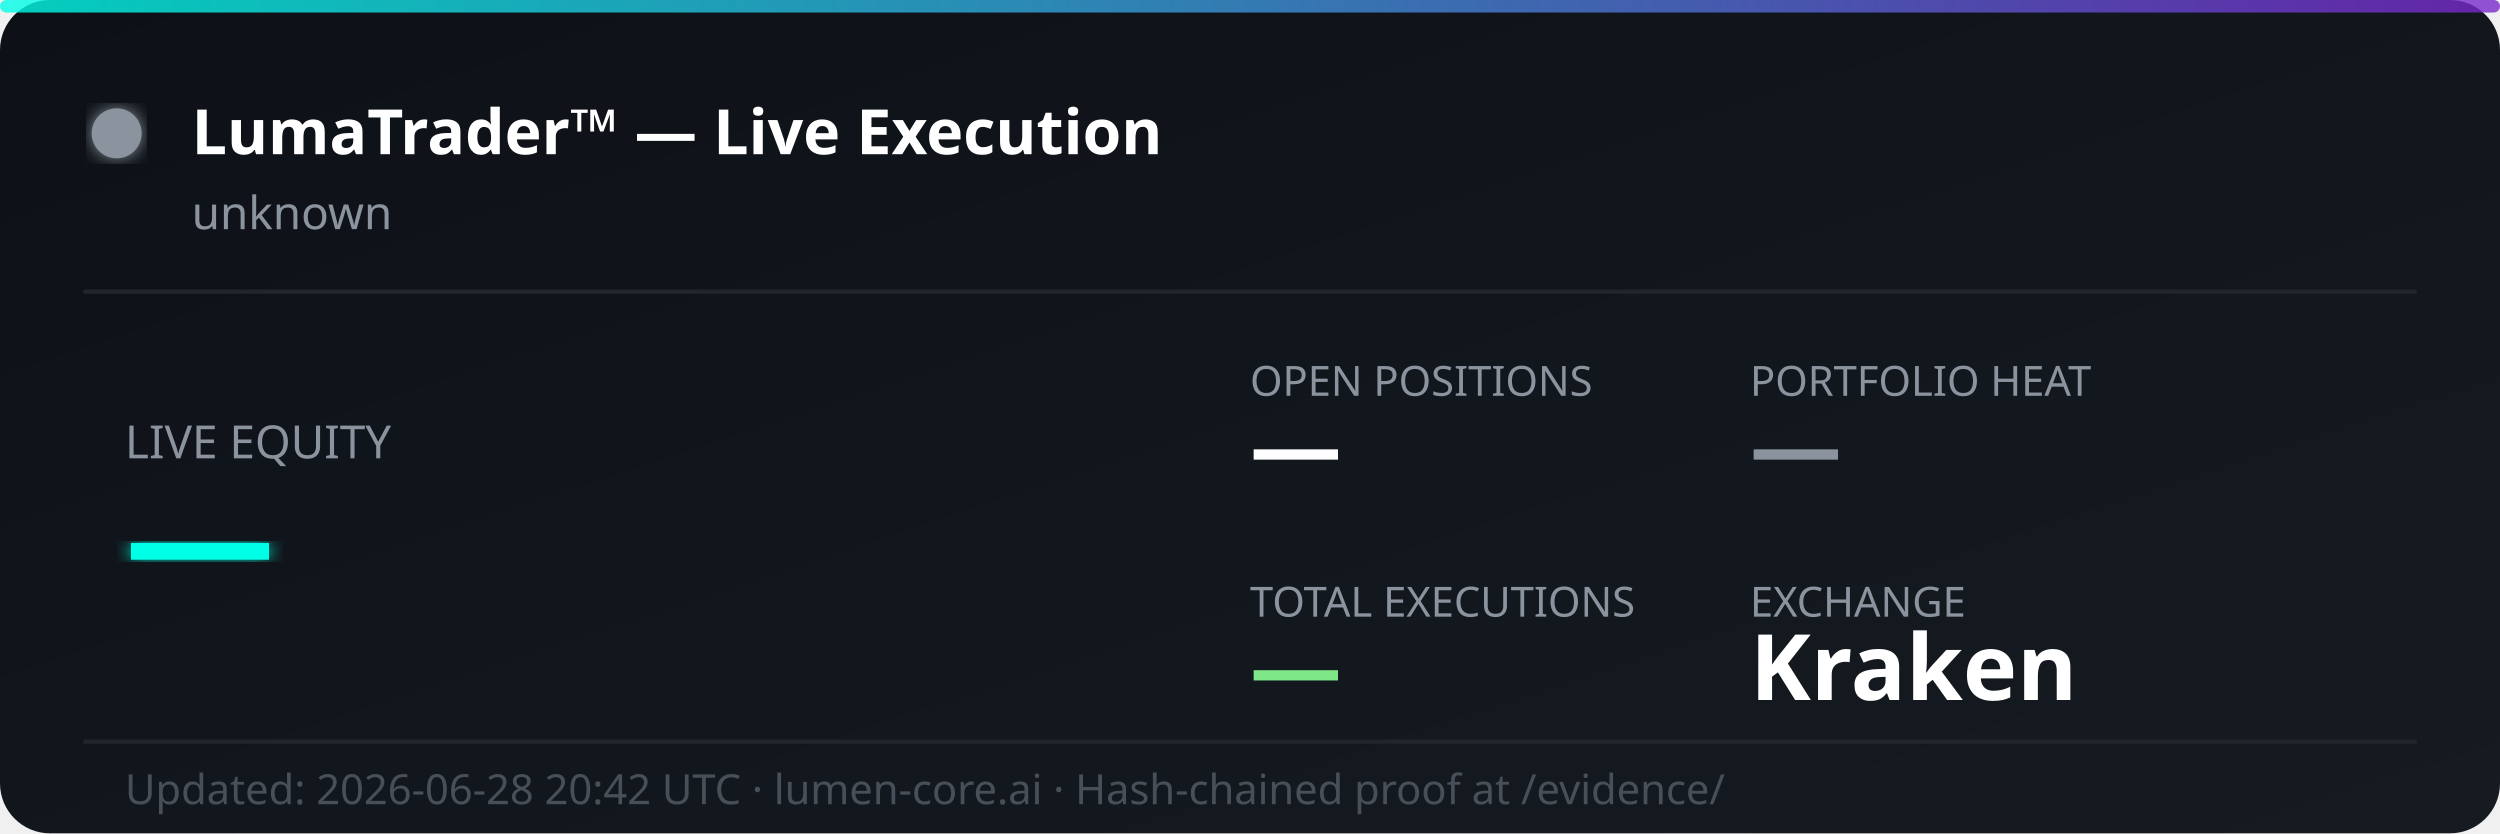
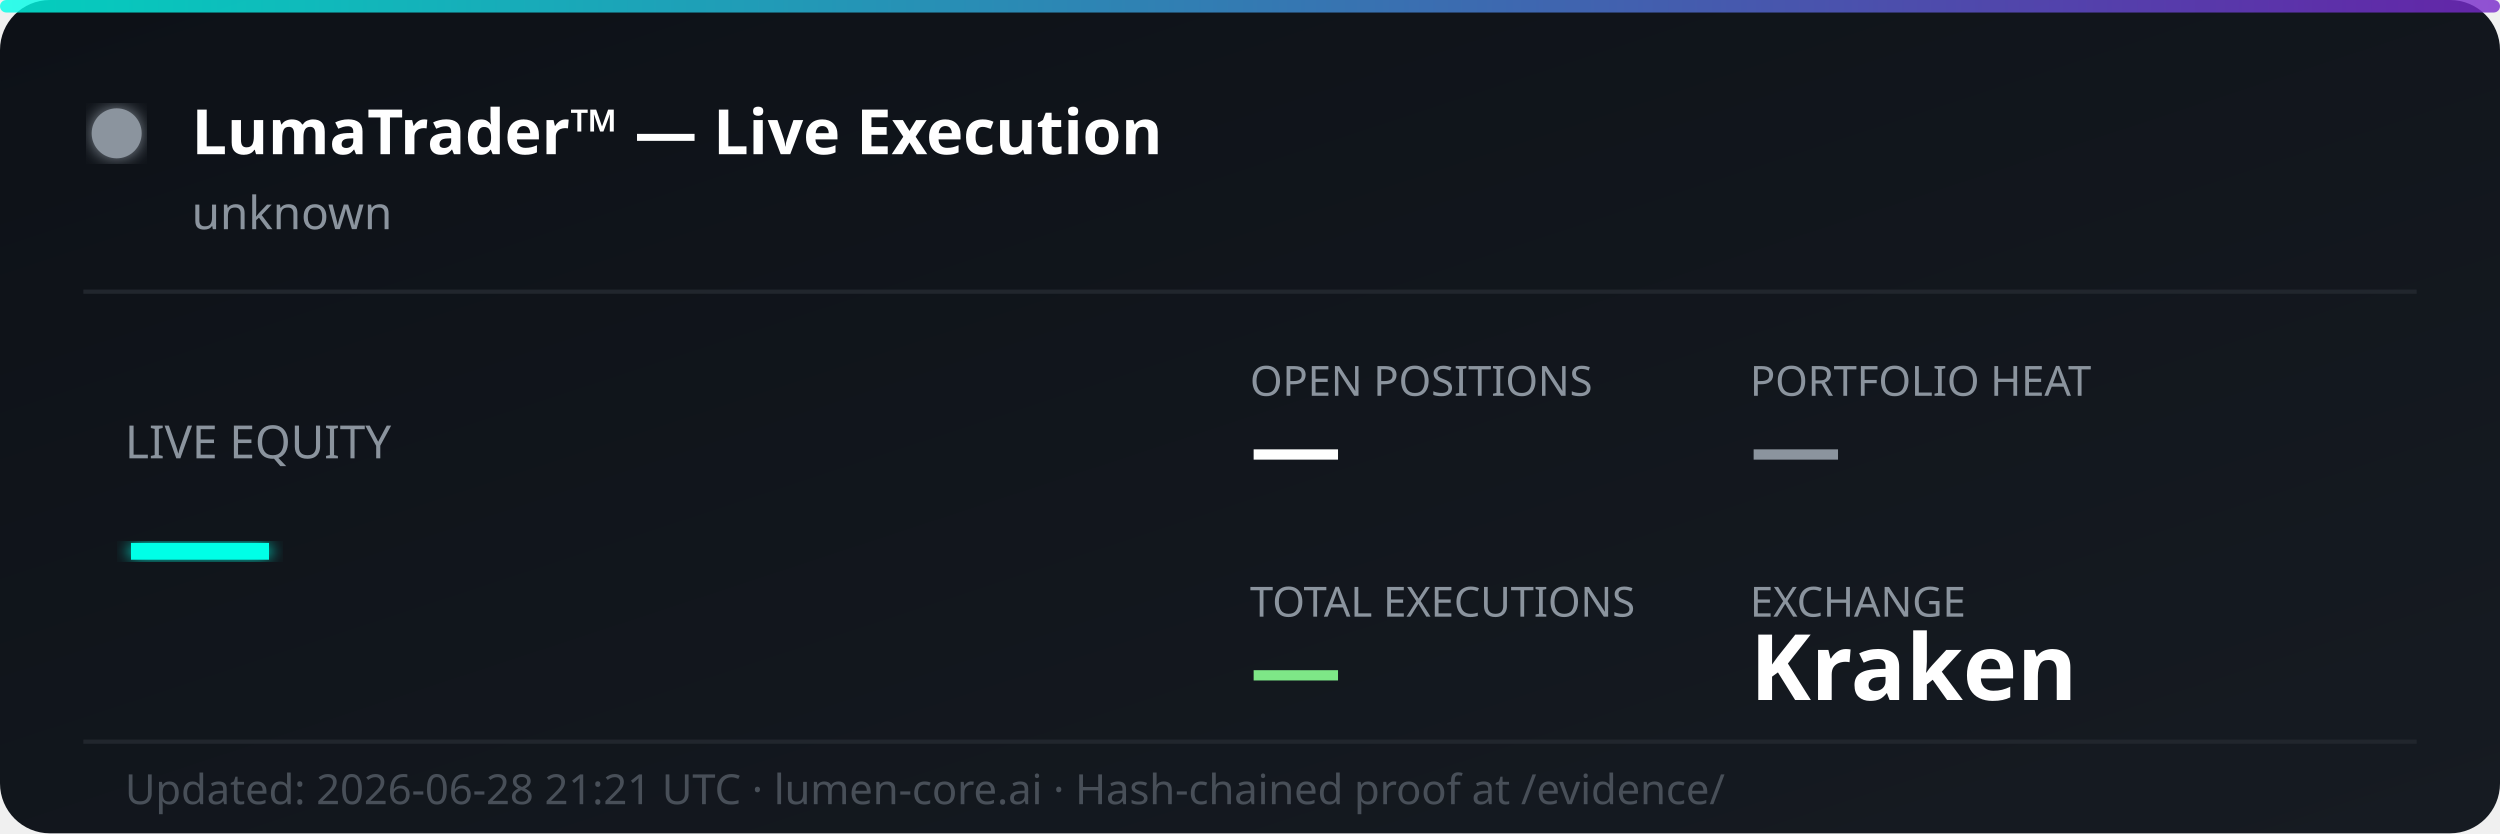
<svg xmlns="http://www.w3.org/2000/svg" width="600" height="200" viewBox="0 0 600 200" fill="none">
  <defs>
    <linearGradient id="bg" x1="0%" y1="0%" x2="100%" y2="100%">
      <stop offset="0%" style="stop-color:#0d1117;stop-opacity:1" />
      <stop offset="100%" style="stop-color:#161b22;stop-opacity:1" />
    </linearGradient>
    <linearGradient id="accent" x1="0%" y1="0%" x2="100%" y2="0%">
      <stop offset="0%" style="stop-color:#00ffe7;stop-opacity:0.8" />
      <stop offset="100%" style="stop-color:#7928ca;stop-opacity:0.8" />
    </linearGradient>
    <filter id="glow">
      <feGaussianBlur stdDeviation="2" result="coloredBlur" />
      <feMerge>
        <feMergeNode in="coloredBlur" />
        <feMergeNode in="SourceGraphic" />
      </feMerge>
    </filter>
  </defs>
  <rect width="600" height="200" rx="12" fill="url(#bg)" />
  <rect width="600" height="3" rx="1.5" fill="url(#accent)" />
  <circle cx="28" cy="32" r="6" fill="#8b949e" filter="url(#glow)">
    <animate attributeName="opacity" values="1;0.3;1" dur="2s" repeatCount="indefinite" />
  </circle>
  <text x="46" y="37" font-family="'Segoe UI', system-ui, sans-serif" font-size="15" font-weight="700" fill="#ffffff">LumaTrader™ — Live Execution</text>
  <text x="46" y="55" font-family="'Segoe UI', system-ui, sans-serif" font-size="11" fill="#8b949e">unknown</text>
  <line x1="20" y1="70" x2="580" y2="70" stroke="#21262d" stroke-width="1" />
  <text x="30" y="110" font-family="'Segoe UI', system-ui, sans-serif" font-size="11" fill="#8b949e">LIVE EQUITY</text>
  <text x="30" y="142" font-family="'Segoe UI', system-ui, sans-serif" font-size="36" font-weight="800" fill="#00ffe7" filter="url(#glow)">—</text>
  <text x="300" y="95" font-family="'Segoe UI', system-ui, sans-serif" font-size="10" fill="#8b949e">OPEN POSITIONS</text>
  <text x="300" y="115" font-family="'Segoe UI', system-ui, sans-serif" font-size="22" font-weight="700" fill="#ffffff">—</text>
  <text x="420" y="95" font-family="'Segoe UI', system-ui, sans-serif" font-size="10" fill="#8b949e">PORTFOLIO HEAT</text>
  <text x="420" y="115" font-family="'Segoe UI', system-ui, sans-serif" font-size="22" font-weight="700" fill="#8b949e">—</text>
  <text x="300" y="148" font-family="'Segoe UI', system-ui, sans-serif" font-size="10" fill="#8b949e">TOTAL EXECUTIONS</text>
  <text x="300" y="168" font-family="'Segoe UI', system-ui, sans-serif" font-size="22" font-weight="700" fill="#7ee787">—</text>
  <text x="420" y="148" font-family="'Segoe UI', system-ui, sans-serif" font-size="10" fill="#8b949e">EXCHANGE</text>
  <text x="420" y="168" font-family="'Segoe UI', system-ui, sans-serif" font-size="22" font-weight="700" fill="#ffffff">Kraken</text>
  <line x1="20" y1="178" x2="580" y2="178" stroke="#21262d" stroke-width="1" />
-   <text x="30" y="193" font-family="'Segoe UI', system-ui, sans-serif" font-size="10" fill="#484f58">Updated: 2026-06-28 20:42 UTC · lumen-core.ai · Hash-chained proof at /evidence/</text>
+   <text x="30" y="193" font-family="'Segoe UI', system-ui, sans-serif" font-size="10" fill="#484f58">Updated: 2026-06-28 21:21 UTC · lumen-core.ai · Hash-chained proof at /evidence/</text>
</svg>
